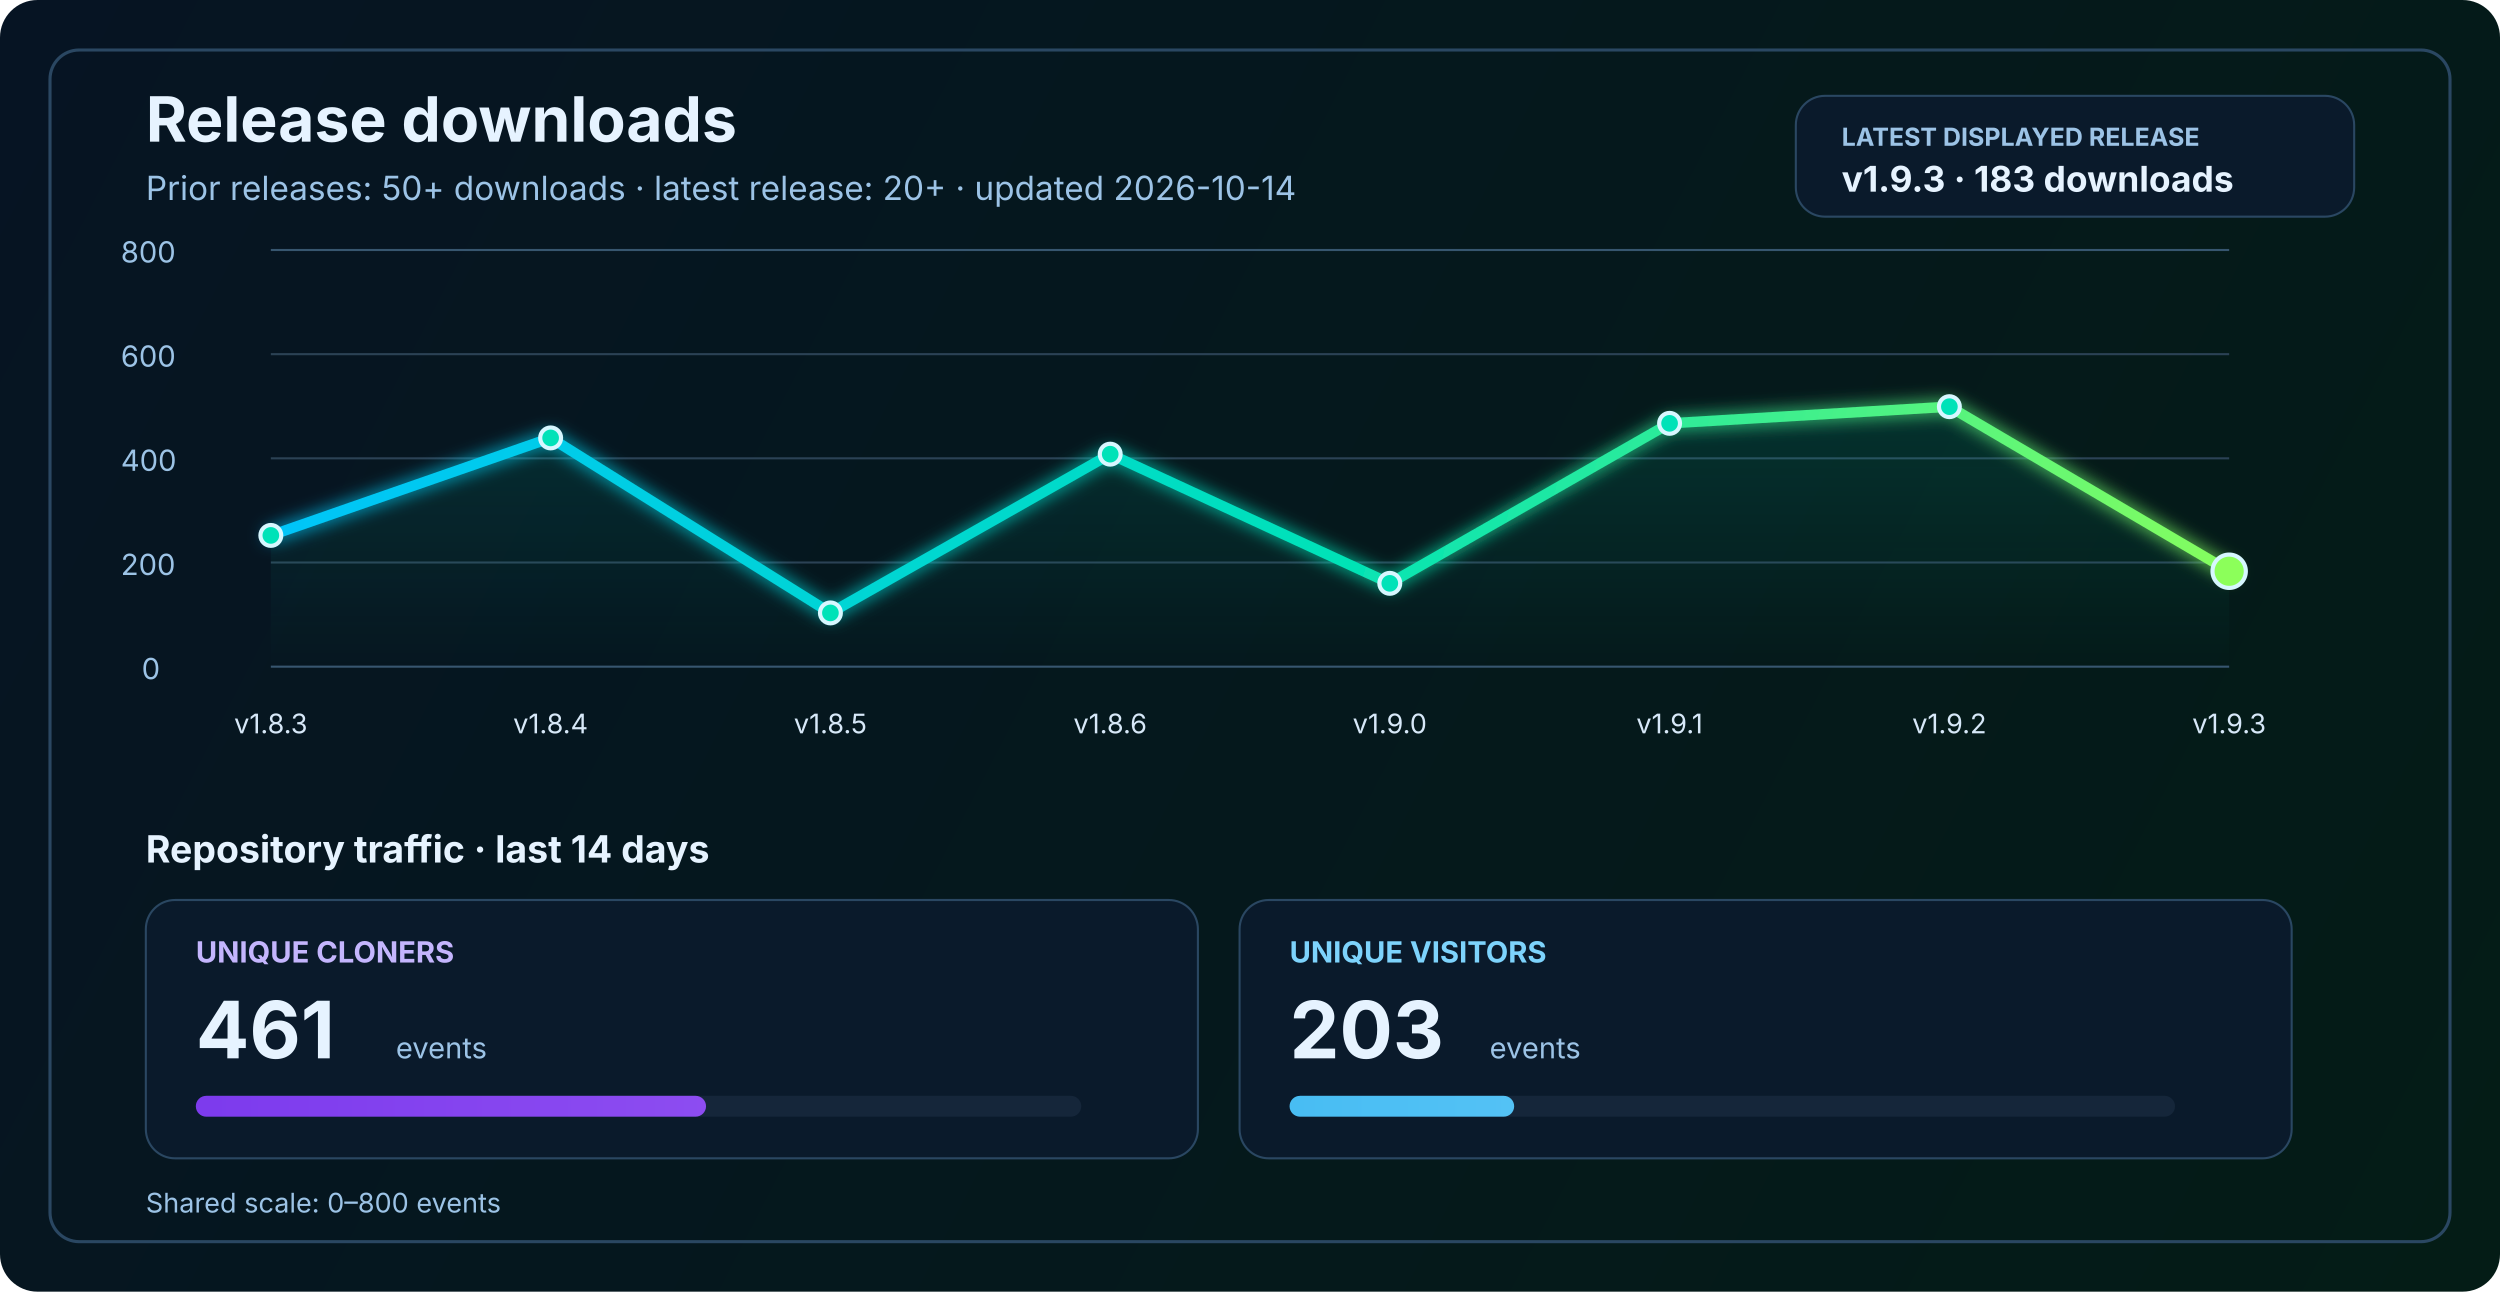
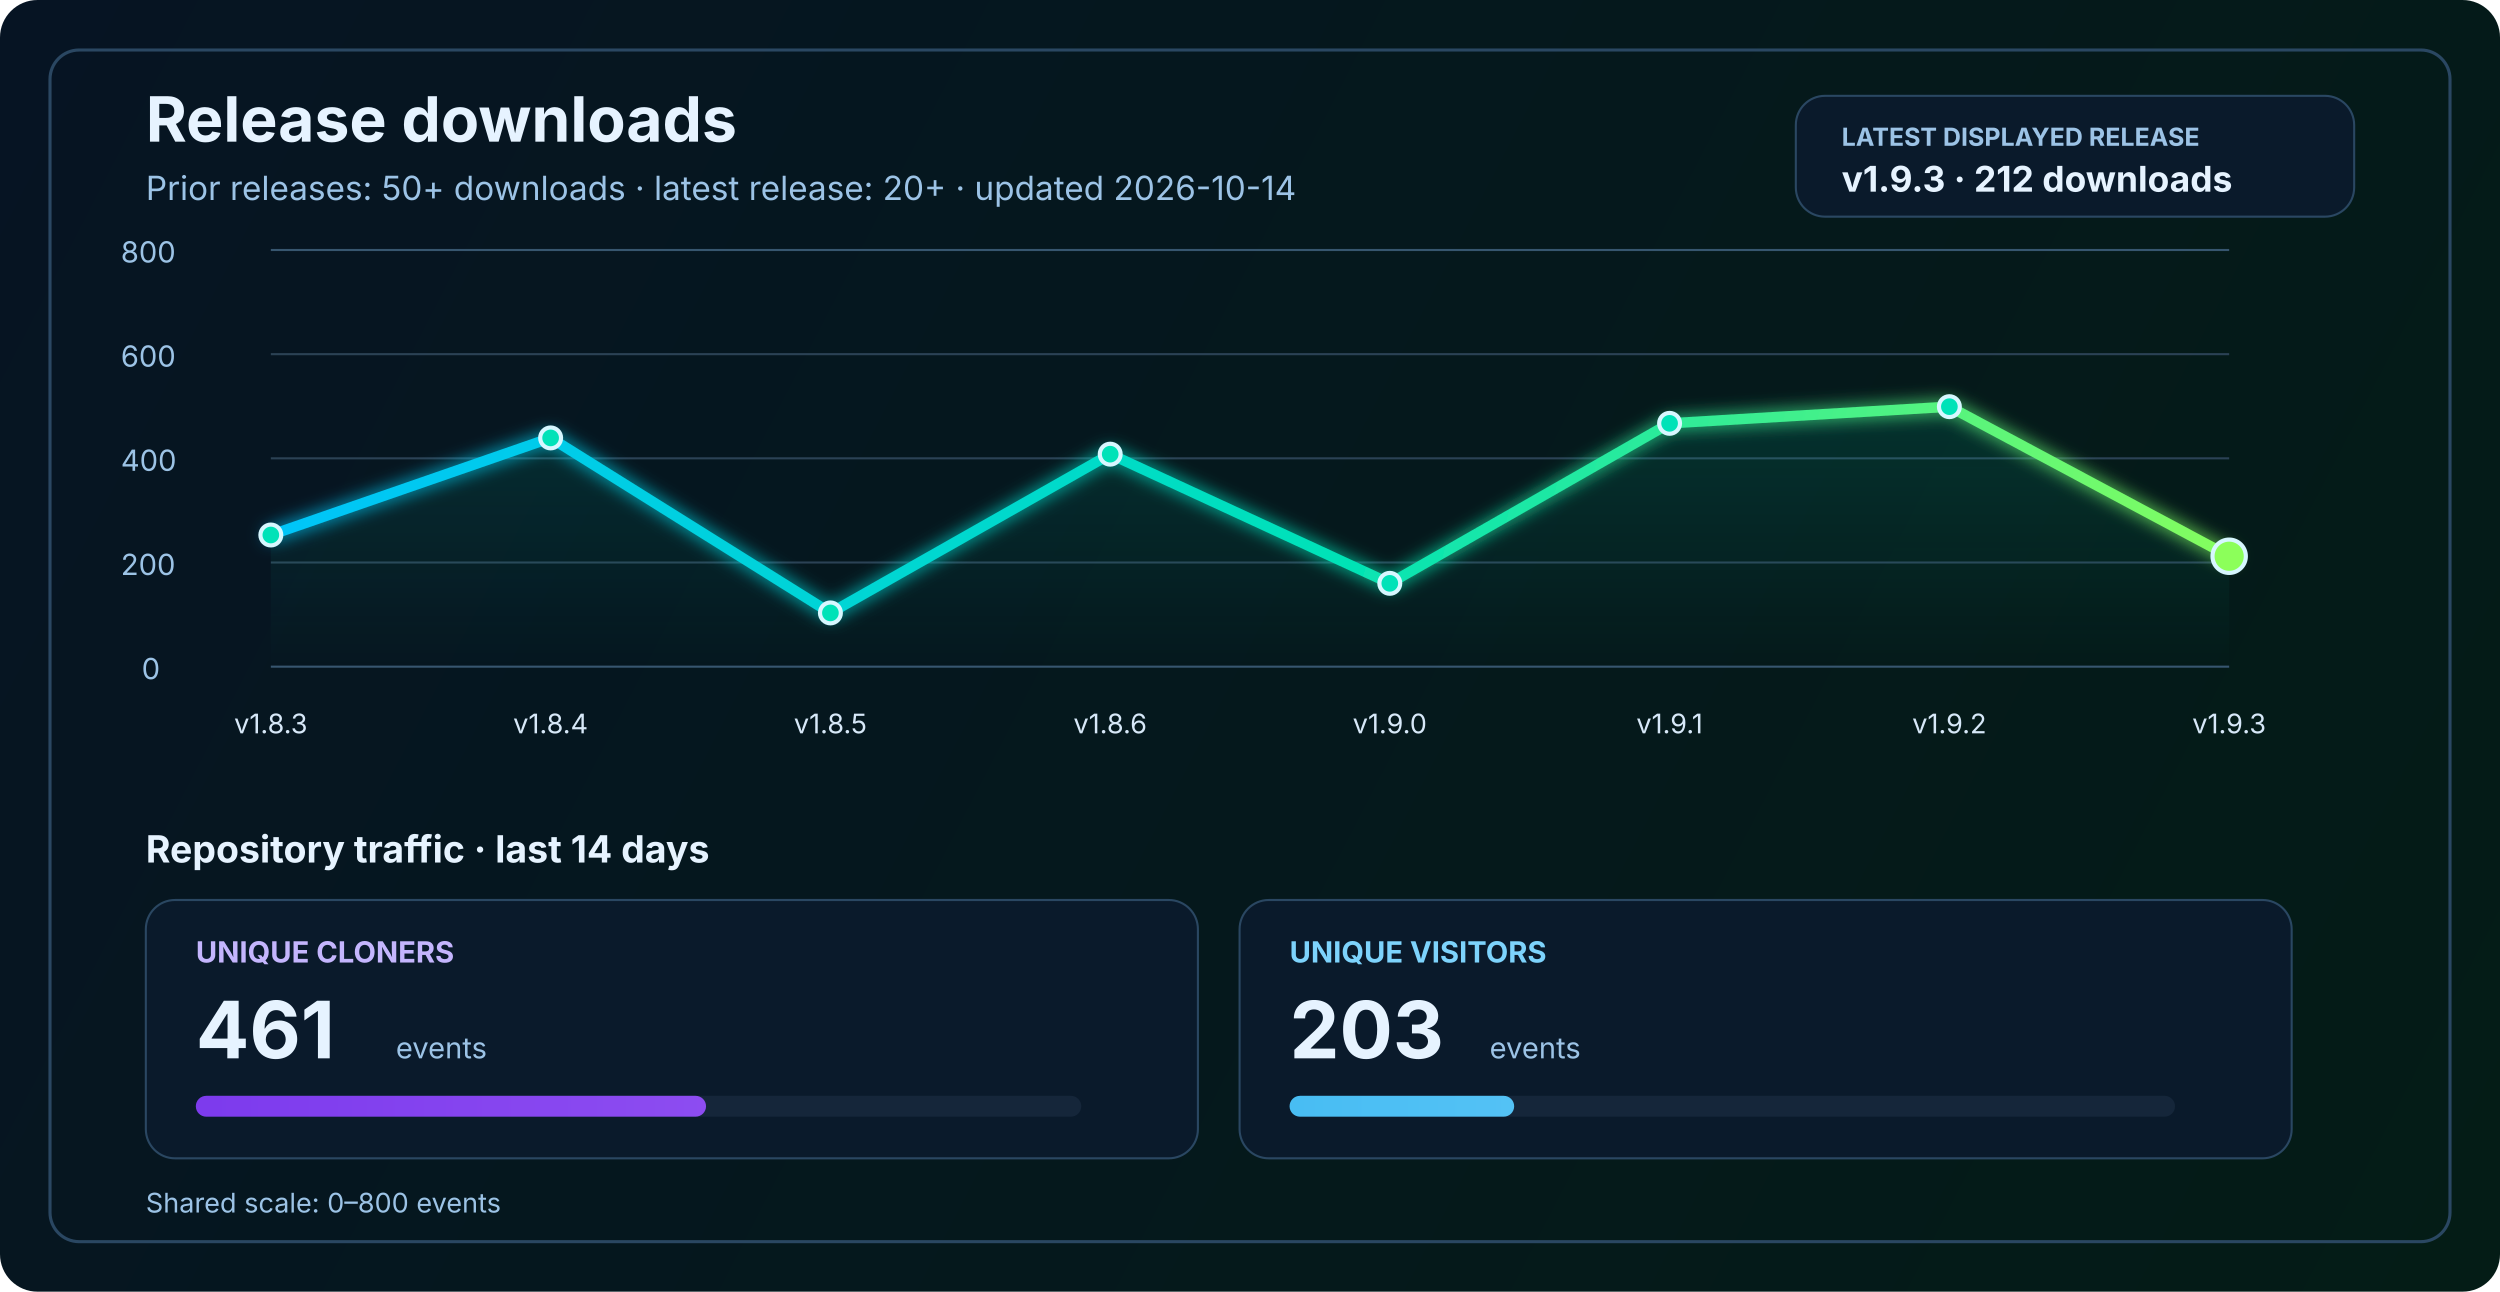
<svg xmlns="http://www.w3.org/2000/svg" width="1200" height="620" viewBox="0 0 1200 620" fill="none" role="img" aria-labelledby="title desc">
  <defs>
    <linearGradient id="bg" x1="0" y1="0" x2="1200" y2="620" gradientUnits="userSpaceOnUse">
      <stop stop-color="#061423" />
      <stop offset="1" stop-color="#041C16" />
    </linearGradient>
    <linearGradient id="line" x1="130" y1="86" x2="1070" y2="340" gradientUnits="userSpaceOnUse">
      <stop stop-color="#00C2FF" />
      <stop offset="0.55" stop-color="#00E2B8" />
      <stop offset="1" stop-color="#8CFF5A" />
    </linearGradient>
    <linearGradient id="area" x1="0" y1="120" x2="0" y2="320" gradientUnits="userSpaceOnUse">
      <stop stop-color="#00E2B8" stop-opacity="0.20" />
      <stop offset="1" stop-color="#00E2B8" stop-opacity="0" />
    </linearGradient>
    <linearGradient id="cloneFill" x1="86" y1="450" x2="1110" y2="450" gradientUnits="userSpaceOnUse">
      <stop stop-color="#7C3AED" />
      <stop offset="1" stop-color="#C084FC" />
    </linearGradient>
    <linearGradient id="viewFill" x1="86" y1="482" x2="1110" y2="482" gradientUnits="userSpaceOnUse">
      <stop stop-color="#0EA5E9" />
      <stop offset="1" stop-color="#7DD3FC" />
    </linearGradient>
    <filter id="glow" x="-50%" y="-50%" width="200%" height="200%">
      <feGaussianBlur stdDeviation="4" result="blur" />
      <feMerge>
        <feMergeNode in="blur" />
        <feMergeNode in="SourceGraphic" />
      </feMerge>
    </filter>
  </defs>
  <rect width="1200" height="620" rx="18" fill="url(#bg)" />
  <rect x="24" y="24" width="1152" height="572" rx="14" stroke="#2A4762" stroke-width="1.5" />
  <text x="70" y="68" fill="#E6F3FF" font-size="30" font-family="SF Pro Display, -apple-system, BlinkMacSystemFont, Segoe UI, sans-serif" font-weight="700">Release downloads</text>
  <text x="70" y="96" fill="#9CC3E6" font-size="16" font-family="SF Pro Text, -apple-system, BlinkMacSystemFont, Segoe UI, sans-serif">Prior releases: 50+ downloads · latest release: 20+ · updated 2026-10-14</text>
  <rect x="862" y="46" width="268" height="58" rx="14" fill="#0A1A2B" stroke="#2A4762" stroke-width="1" />
  <text x="884" y="70" fill="#9CC3E6" font-size="12" font-family="SF Pro Text, -apple-system, BlinkMacSystemFont, Segoe UI, sans-serif" font-weight="700">LATEST DISPLAYED RELEASE</text>
-   <text x="884" y="92" fill="#E6F3FF" font-size="17" font-family="SF Pro Text, -apple-system, BlinkMacSystemFont, Segoe UI, sans-serif" font-weight="700">v1.9.3 · 183 downloads</text>
+   <text x="884" y="92" fill="#E6F3FF" font-size="17" font-family="SF Pro Text, -apple-system, BlinkMacSystemFont, Segoe UI, sans-serif" font-weight="700">v1.9.3 · 212 downloads</text>
  <line x1="130" y1="320.0" x2="1070" y2="320.0" stroke="#37566F" stroke-width="1" />
  <line x1="130" y1="270.0" x2="1070" y2="270.0" stroke="#2B4255" stroke-width="1" />
  <line x1="130" y1="220.0" x2="1070" y2="220.0" stroke="#2B4255" stroke-width="1" />
  <line x1="130" y1="170.0" x2="1070" y2="170.0" stroke="#2B4255" stroke-width="1" />
  <line x1="130" y1="120.0" x2="1070" y2="120.0" stroke="#37566F" stroke-width="1" />
  <text x="68" y="326.0" fill="#9CC3E6" font-size="14" font-family="SF Pro Text, -apple-system, BlinkMacSystemFont, Segoe UI, sans-serif">0</text>
  <text x="58" y="276.0" fill="#9CC3E6" font-size="14" font-family="SF Pro Text, -apple-system, BlinkMacSystemFont, Segoe UI, sans-serif">200</text>
  <text x="58" y="226.0" fill="#9CC3E6" font-size="14" font-family="SF Pro Text, -apple-system, BlinkMacSystemFont, Segoe UI, sans-serif">400</text>
  <text x="58" y="176.0" fill="#9CC3E6" font-size="14" font-family="SF Pro Text, -apple-system, BlinkMacSystemFont, Segoe UI, sans-serif">600</text>
  <text x="58" y="126.0" fill="#9CC3E6" font-size="14" font-family="SF Pro Text, -apple-system, BlinkMacSystemFont, Segoe UI, sans-serif">800</text>
-   <path d="M 130.0 257.0 L 264.3 210.2 L 398.6 294.2 L 532.9 218.0 L 667.1 280.0 L 801.4 203.2 L 935.7 195.2 L 1070.0 274.2 L 1070 320 L 130 320 Z" fill="url(#area)" />
-   <polyline points="130.0,257.0 264.3,210.2 398.6,294.2 532.9,218.0 667.1,280.0 801.4,203.2 935.7,195.2 1070.0,274.2" fill="none" stroke="url(#line)" stroke-width="5" stroke-linecap="round" stroke-linejoin="round" filter="url(#glow)" />
-   <circle cx="130.0" cy="257.0" r="5" fill="#00E2B8" stroke="#D7F7FF" stroke-width="2" />
+   <path d="M 130.0 256.8 L 264.3 210.2 L 398.6 294.2 L 532.9 218.0 L 667.1 280.0 L 801.4 203.2 L 935.7 195.2 L 1070.0 267.0 L 1070 320 L 130 320 Z" fill="url(#area)" />
+   <polyline points="130.0,256.8 264.3,210.2 398.6,294.2 532.9,218.0 667.1,280.0 801.4,203.2 935.7,195.2 1070.0,267.0" fill="none" stroke="url(#line)" stroke-width="5" stroke-linecap="round" stroke-linejoin="round" filter="url(#glow)" />
+   <circle cx="130.0" cy="256.8" r="5" fill="#00E2B8" stroke="#D7F7FF" stroke-width="2" />
  <circle cx="264.3" cy="210.2" r="5" fill="#00E2B8" stroke="#D7F7FF" stroke-width="2" />
  <circle cx="398.6" cy="294.2" r="5" fill="#00E2B8" stroke="#D7F7FF" stroke-width="2" />
  <circle cx="532.9" cy="218.0" r="5" fill="#00E2B8" stroke="#D7F7FF" stroke-width="2" />
  <circle cx="667.1" cy="280.0" r="5" fill="#00E2B8" stroke="#D7F7FF" stroke-width="2" />
  <circle cx="801.4" cy="203.2" r="5" fill="#00E2B8" stroke="#D7F7FF" stroke-width="2" />
  <circle cx="935.7" cy="195.2" r="5" fill="#00E2B8" stroke="#D7F7FF" stroke-width="2" />
-   <circle cx="1070.0" cy="274.2" r="8" fill="#8CFF5A" stroke="#D7F7FF" stroke-width="2" />
+   <circle cx="1070.0" cy="267.0" r="8" fill="#8CFF5A" stroke="#D7F7FF" stroke-width="2" />
  <text x="130.0" y="352" text-anchor="middle" fill="#D7E8F8" font-size="13" font-family="SF Pro Text, -apple-system, BlinkMacSystemFont, Segoe UI, sans-serif">v1.8.3</text>
  <text x="264.3" y="352" text-anchor="middle" fill="#D7E8F8" font-size="13" font-family="SF Pro Text, -apple-system, BlinkMacSystemFont, Segoe UI, sans-serif">v1.8.4</text>
  <text x="398.6" y="352" text-anchor="middle" fill="#D7E8F8" font-size="13" font-family="SF Pro Text, -apple-system, BlinkMacSystemFont, Segoe UI, sans-serif">v1.8.5</text>
  <text x="532.9" y="352" text-anchor="middle" fill="#D7E8F8" font-size="13" font-family="SF Pro Text, -apple-system, BlinkMacSystemFont, Segoe UI, sans-serif">v1.8.6</text>
  <text x="667.1" y="352" text-anchor="middle" fill="#D7E8F8" font-size="13" font-family="SF Pro Text, -apple-system, BlinkMacSystemFont, Segoe UI, sans-serif">v1.9.0</text>
  <text x="801.4" y="352" text-anchor="middle" fill="#D7E8F8" font-size="13" font-family="SF Pro Text, -apple-system, BlinkMacSystemFont, Segoe UI, sans-serif">v1.9.1</text>
  <text x="935.7" y="352" text-anchor="middle" fill="#D7E8F8" font-size="13" font-family="SF Pro Text, -apple-system, BlinkMacSystemFont, Segoe UI, sans-serif">v1.9.2</text>
  <text x="1070.0" y="352" text-anchor="middle" fill="#D7E8F8" font-size="13" font-family="SF Pro Text, -apple-system, BlinkMacSystemFont, Segoe UI, sans-serif">v1.9.3</text>
  <text x="70" y="414" fill="#E6F3FF" font-size="18" font-family="SF Pro Text, -apple-system, BlinkMacSystemFont, Segoe UI, sans-serif" font-weight="700">Repository traffic · last 14 days</text>
  <rect x="70" y="432" width="505" height="124" rx="14" fill="#0A1A2B" stroke="#2A4762" stroke-width="1" />
  <text x="94" y="462" fill="#C4B5FD" font-size="14" font-family="SF Pro Text, -apple-system, BlinkMacSystemFont, Segoe UI, sans-serif" font-weight="700">UNIQUE CLONERS</text>
  <text x="94" y="508" fill="#E6F3FF" font-size="38" font-family="SF Pro Display, -apple-system, BlinkMacSystemFont, Segoe UI, sans-serif" font-weight="700">461</text>
  <text x="190" y="508" fill="#9CC3E6" font-size="14" font-family="SF Pro Text, -apple-system, BlinkMacSystemFont, Segoe UI, sans-serif">events</text>
  <rect x="94" y="526" width="425" height="10" rx="5" fill="#15263A" />
  <rect x="94" y="526" width="244.9" height="10" rx="5" fill="url(#cloneFill)" />
  <rect x="595" y="432" width="505" height="124" rx="14" fill="#0A1A2B" stroke="#2A4762" stroke-width="1" />
  <text x="619" y="462" fill="#7DD3FC" font-size="14" font-family="SF Pro Text, -apple-system, BlinkMacSystemFont, Segoe UI, sans-serif" font-weight="700">UNIQUE VISITORS</text>
  <text x="619" y="508" fill="#E6F3FF" font-size="38" font-family="SF Pro Display, -apple-system, BlinkMacSystemFont, Segoe UI, sans-serif" font-weight="700">203</text>
  <text x="715" y="508" fill="#9CC3E6" font-size="14" font-family="SF Pro Text, -apple-system, BlinkMacSystemFont, Segoe UI, sans-serif">events</text>
  <rect x="619" y="526" width="425" height="10" rx="5" fill="#15263A" />
  <rect x="619" y="526" width="107.8" height="10" rx="5" fill="url(#viewFill)" />
  <text x="70" y="582" fill="#9CC3E6" font-size="13" font-family="SF Pro Text, -apple-system, BlinkMacSystemFont, Segoe UI, sans-serif">Shared scale: 0–800 events</text>
</svg>
